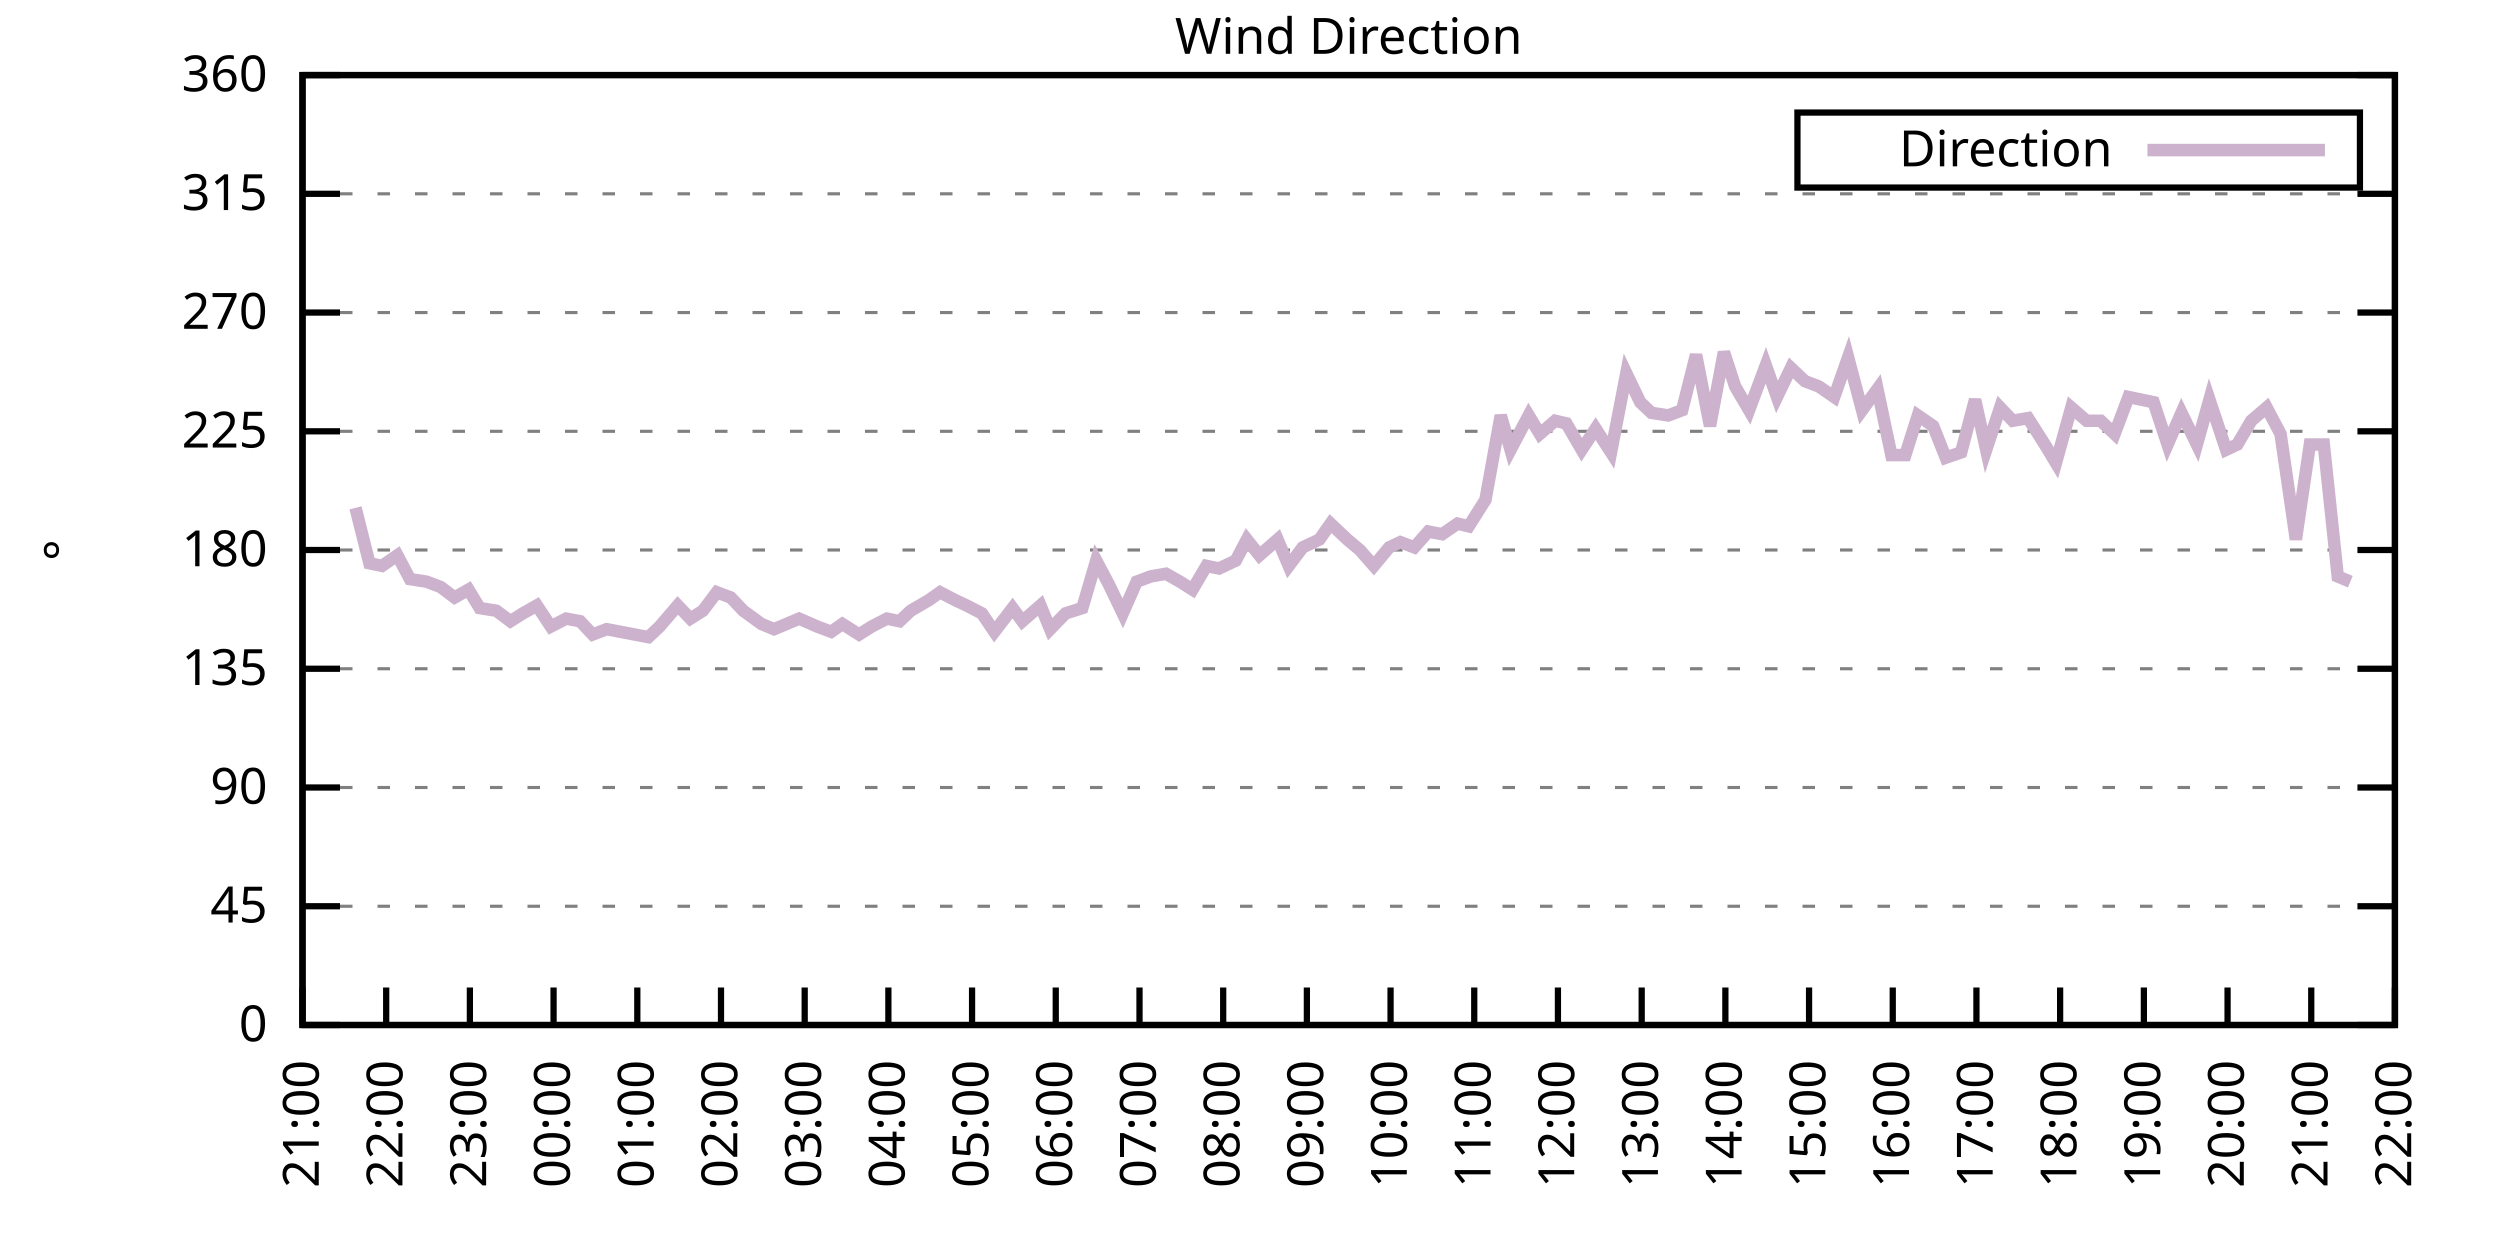
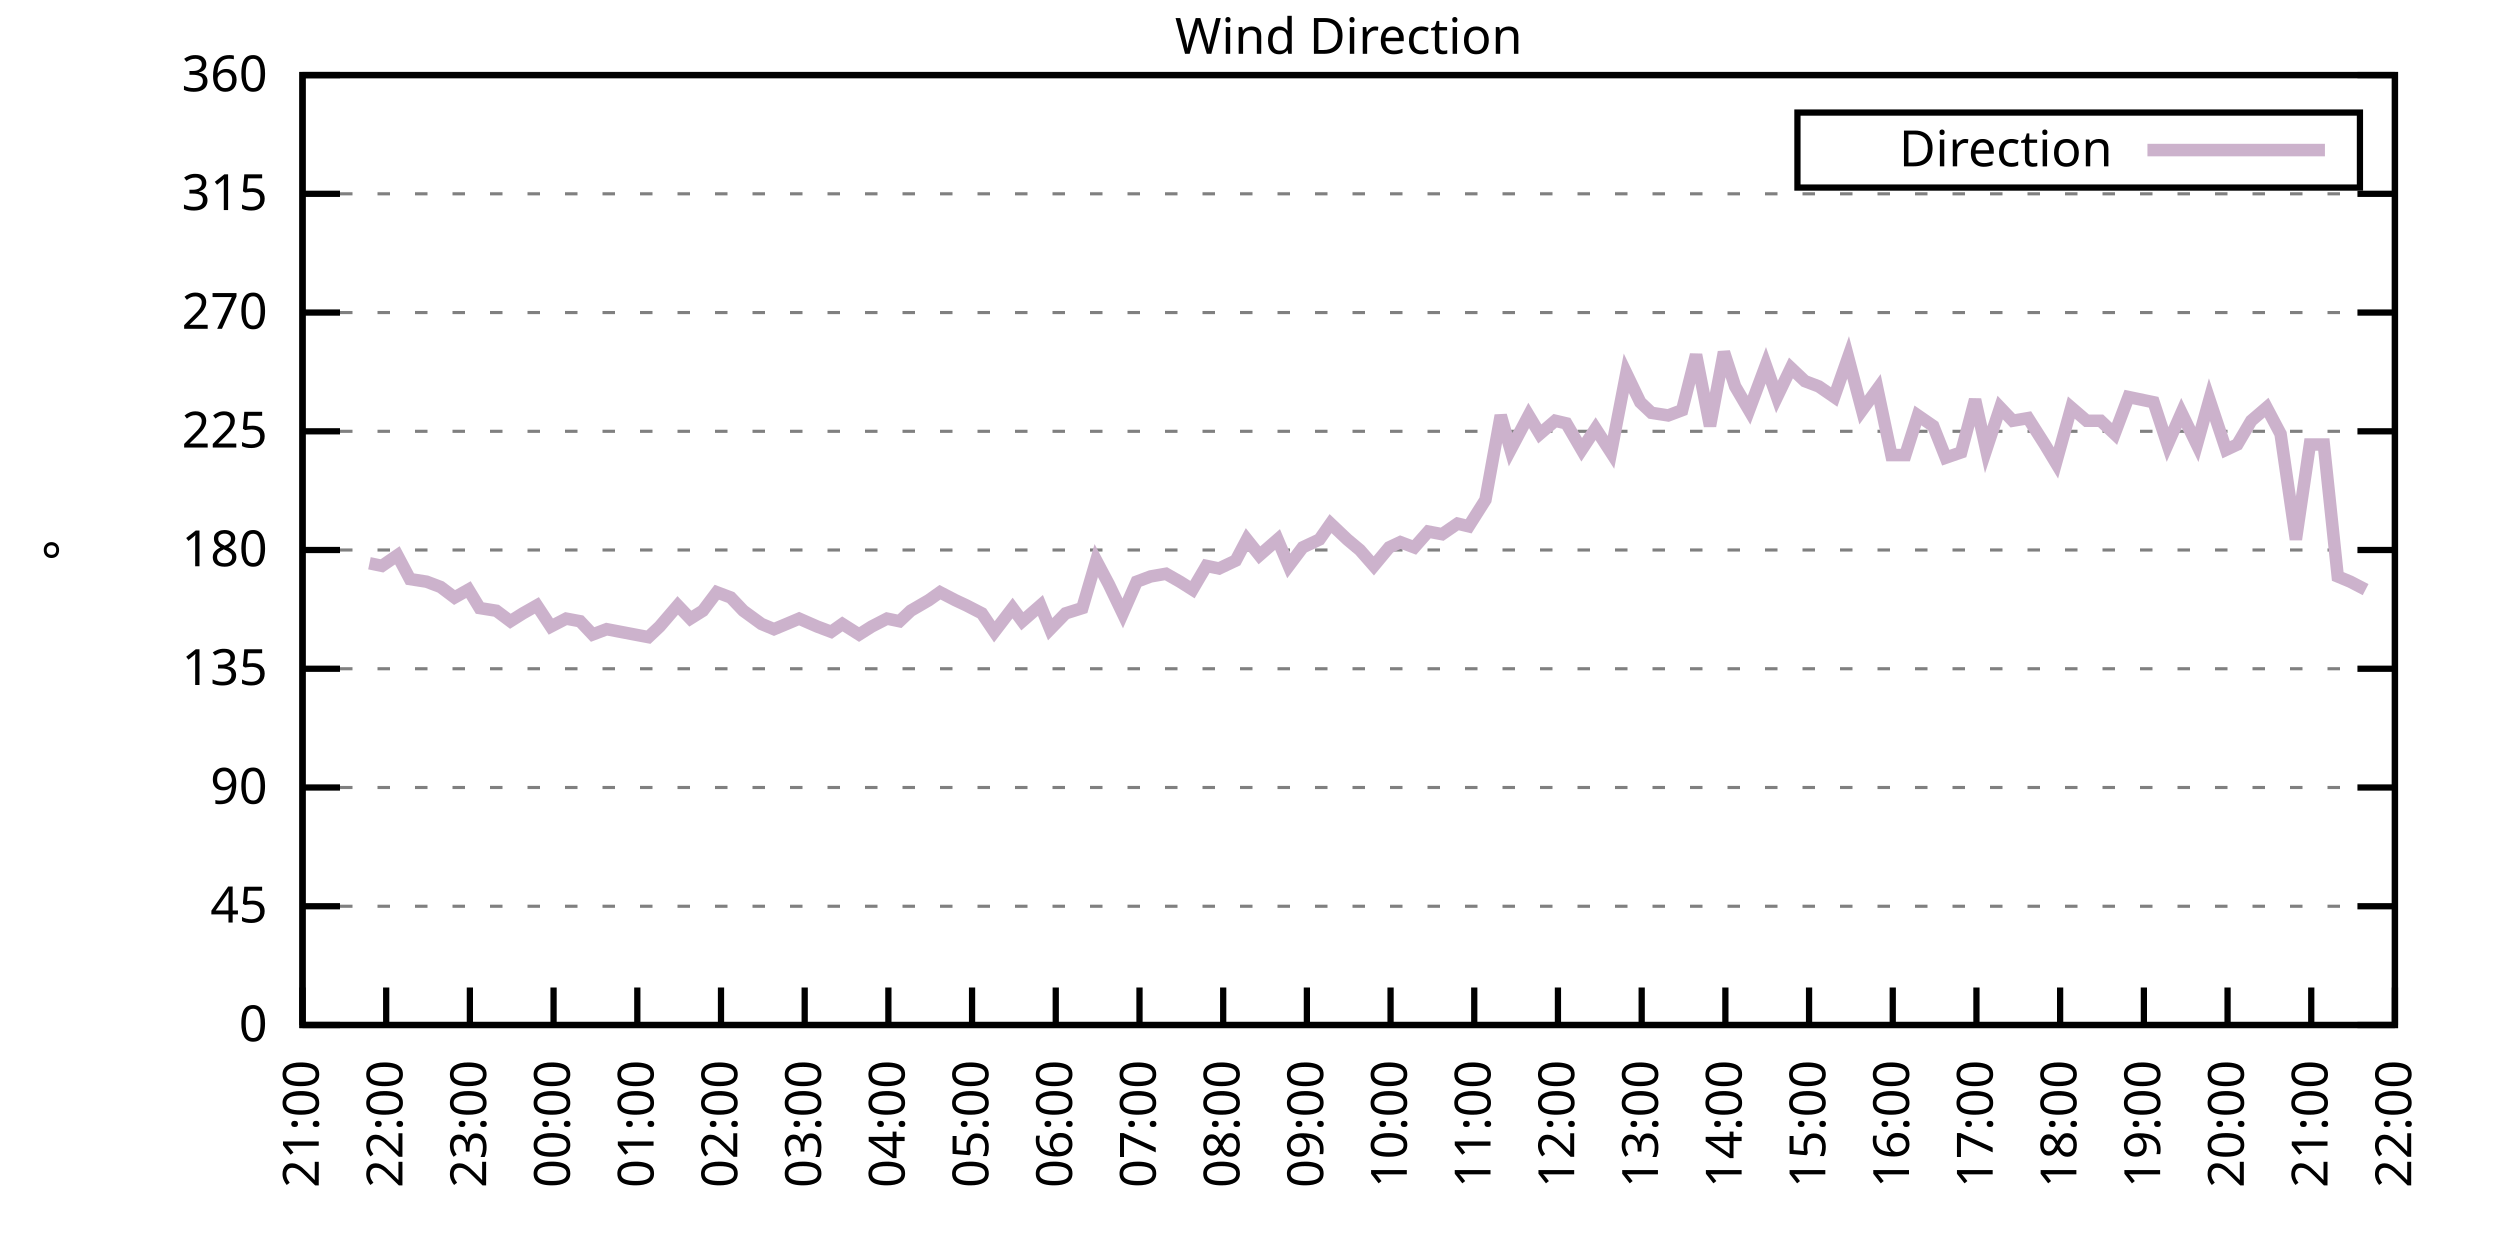
<svg xmlns="http://www.w3.org/2000/svg" xmlns:xlink="http://www.w3.org/1999/xlink" width="400" height="200" viewBox="0 0 400 200">
  <g id="gnuplot_canvas">
    <rect x="0" y="0" width="400" height="200" fill="none" />
    <defs>
      <circle id="gpDot" r="0.5" stroke-width="0.5" stroke="currentColor" />
      <path id="gpPt0" stroke-width="0.333" stroke="currentColor" d="M-1,0 h2 M0,-1 v2" />
      <path id="gpPt1" stroke-width="0.333" stroke="currentColor" d="M-1,-1 L1,1 M1,-1 L-1,1" />
      <path id="gpPt2" stroke-width="0.333" stroke="currentColor" d="M-1,0 L1,0 M0,-1 L0,1 M-1,-1 L1,1 M-1,1 L1,-1" />
      <rect id="gpPt3" stroke-width="0.333" stroke="currentColor" x="-1" y="-1" width="2" height="2" />
      <rect id="gpPt4" stroke-width="0.333" stroke="currentColor" fill="currentColor" x="-1" y="-1" width="2" height="2" />
      <circle id="gpPt5" stroke-width="0.333" stroke="currentColor" cx="0" cy="0" r="1" />
      <use xlink:href="#gpPt5" id="gpPt6" fill="currentColor" stroke="none" />
      <path id="gpPt7" stroke-width="0.333" stroke="currentColor" d="M0,-1.33 L-1.33,0.67 L1.33,0.67 z" />
      <use xlink:href="#gpPt7" id="gpPt8" fill="currentColor" stroke="none" />
      <use xlink:href="#gpPt7" id="gpPt9" stroke="currentColor" transform="rotate(180)" />
      <use xlink:href="#gpPt9" id="gpPt10" fill="currentColor" stroke="none" />
      <use xlink:href="#gpPt3" id="gpPt11" stroke="currentColor" transform="rotate(45)" />
      <use xlink:href="#gpPt11" id="gpPt12" fill="currentColor" stroke="none" />
      <path id="gpPt13" stroke-width="0.333" stroke="currentColor" d="M0,1.330 L1.265,0.411 L0.782,-1.067 L-0.782,-1.076 L-1.265,0.411 z" />
      <use xlink:href="#gpPt13" id="gpPt14" fill="currentColor" stroke="none" />
      <filter id="textbox" filterUnits="objectBoundingBox" x="0" y="0" height="1" width="1">
        <feFlood flood-color="white" flood-opacity="1" result="bgnd" />
        <feComposite in="SourceGraphic" in2="bgnd" operator="atop" />
      </filter>
      <filter id="greybox" filterUnits="objectBoundingBox" x="0" y="0" height="1" width="1">
        <feFlood flood-color="lightgrey" flood-opacity="1" result="grey" />
        <feComposite in="SourceGraphic" in2="grey" operator="atop" />
      </filter>
    </defs>
    <g fill="none" color="white" stroke="currentColor" stroke-width="1.00" stroke-linecap="butt" stroke-linejoin="miter">
</g>
    <g fill="none" color="black" stroke="currentColor" stroke-width="1.00" stroke-linecap="butt" stroke-linejoin="miter">
      <g stroke="none" shape-rendering="crispEdges">
        <polygon fill="rgb(255, 255, 255)" points="48.40,164.00 383.18,164.00 383.18,12.02 48.40,12.02 " />
      </g>
    </g>
    <g fill="none" color="black" stroke="currentColor" stroke-width="1.00" stroke-linecap="butt" stroke-linejoin="miter">
</g>
    <g fill="none" color="black" stroke="black" stroke-width="0.50" stroke-linecap="butt" stroke-linejoin="miter">
</g>
    <g fill="none" color="gray" stroke="currentColor" stroke-width="0.50" stroke-linecap="butt" stroke-linejoin="miter">
      <path stroke="gray" stroke-dasharray="2,4" class="gridline" d="M48.40,164.00 L383.19,164.00  " />
    </g>
    <g fill="none" color="gray" stroke="gray" stroke-width="1.00" stroke-linecap="butt" stroke-linejoin="miter">
</g>
    <g fill="none" color="black" stroke="currentColor" stroke-width="1.00" stroke-linecap="butt" stroke-linejoin="miter">
      <path stroke="black" d="M48.40,164.00 L54.40,164.00 M383.19,164.00 L377.19,164.00  " />
      <g transform="translate(42.80,166.60)" stroke="none" fill="black" font-family="Sans" font-size="8.00" text-anchor="end">
        <text>
          <tspan font-family="Sans"> 0</tspan>
        </text>
      </g>
    </g>
    <g fill="none" color="black" stroke="currentColor" stroke-width="1.00" stroke-linecap="butt" stroke-linejoin="miter">
</g>
    <g fill="none" color="black" stroke="black" stroke-width="0.50" stroke-linecap="butt" stroke-linejoin="miter">
</g>
    <g fill="none" color="gray" stroke="currentColor" stroke-width="0.50" stroke-linecap="butt" stroke-linejoin="miter">
      <path stroke="gray" stroke-dasharray="2,4" class="gridline" d="M48.40,145.00 L383.19,145.00  " />
    </g>
    <g fill="none" color="gray" stroke="gray" stroke-width="1.00" stroke-linecap="butt" stroke-linejoin="miter">
</g>
    <g fill="none" color="black" stroke="currentColor" stroke-width="1.00" stroke-linecap="butt" stroke-linejoin="miter">
      <path stroke="black" d="M48.40,145.00 L54.40,145.00 M383.19,145.00 L377.19,145.00  " />
      <g transform="translate(42.80,147.60)" stroke="none" fill="black" font-family="Sans" font-size="8.00" text-anchor="end">
        <text>
          <tspan font-family="Sans"> 45</tspan>
        </text>
      </g>
    </g>
    <g fill="none" color="black" stroke="currentColor" stroke-width="1.00" stroke-linecap="butt" stroke-linejoin="miter">
</g>
    <g fill="none" color="black" stroke="black" stroke-width="0.50" stroke-linecap="butt" stroke-linejoin="miter">
</g>
    <g fill="none" color="gray" stroke="currentColor" stroke-width="0.50" stroke-linecap="butt" stroke-linejoin="miter">
      <path stroke="gray" stroke-dasharray="2,4" class="gridline" d="M48.40,126.00 L383.19,126.00  " />
    </g>
    <g fill="none" color="gray" stroke="gray" stroke-width="1.00" stroke-linecap="butt" stroke-linejoin="miter">
</g>
    <g fill="none" color="black" stroke="currentColor" stroke-width="1.00" stroke-linecap="butt" stroke-linejoin="miter">
      <path stroke="black" d="M48.40,126.00 L54.40,126.00 M383.19,126.00 L377.19,126.00  " />
      <g transform="translate(42.80,128.60)" stroke="none" fill="black" font-family="Sans" font-size="8.00" text-anchor="end">
        <text>
          <tspan font-family="Sans"> 90</tspan>
        </text>
      </g>
    </g>
    <g fill="none" color="black" stroke="currentColor" stroke-width="1.00" stroke-linecap="butt" stroke-linejoin="miter">
</g>
    <g fill="none" color="black" stroke="black" stroke-width="0.50" stroke-linecap="butt" stroke-linejoin="miter">
</g>
    <g fill="none" color="gray" stroke="currentColor" stroke-width="0.50" stroke-linecap="butt" stroke-linejoin="miter">
      <path stroke="gray" stroke-dasharray="2,4" class="gridline" d="M48.40,107.00 L383.19,107.00  " />
    </g>
    <g fill="none" color="gray" stroke="gray" stroke-width="1.00" stroke-linecap="butt" stroke-linejoin="miter">
</g>
    <g fill="none" color="black" stroke="currentColor" stroke-width="1.00" stroke-linecap="butt" stroke-linejoin="miter">
      <path stroke="black" d="M48.40,107.00 L54.40,107.00 M383.19,107.00 L377.19,107.00  " />
      <g transform="translate(42.80,109.60)" stroke="none" fill="black" font-family="Sans" font-size="8.00" text-anchor="end">
        <text>
          <tspan font-family="Sans"> 135</tspan>
        </text>
      </g>
    </g>
    <g fill="none" color="black" stroke="currentColor" stroke-width="1.00" stroke-linecap="butt" stroke-linejoin="miter">
</g>
    <g fill="none" color="black" stroke="black" stroke-width="0.50" stroke-linecap="butt" stroke-linejoin="miter">
</g>
    <g fill="none" color="gray" stroke="currentColor" stroke-width="0.50" stroke-linecap="butt" stroke-linejoin="miter">
      <path stroke="gray" stroke-dasharray="2,4" class="gridline" d="M48.40,88.00 L383.19,88.00  " />
    </g>
    <g fill="none" color="gray" stroke="gray" stroke-width="1.00" stroke-linecap="butt" stroke-linejoin="miter">
</g>
    <g fill="none" color="black" stroke="currentColor" stroke-width="1.00" stroke-linecap="butt" stroke-linejoin="miter">
      <path stroke="black" d="M48.40,88.00 L54.40,88.00 M383.19,88.00 L377.19,88.00  " />
      <g transform="translate(42.80,90.60)" stroke="none" fill="black" font-family="Sans" font-size="8.00" text-anchor="end">
        <text>
          <tspan font-family="Sans"> 180</tspan>
        </text>
      </g>
    </g>
    <g fill="none" color="black" stroke="currentColor" stroke-width="1.00" stroke-linecap="butt" stroke-linejoin="miter">
</g>
    <g fill="none" color="black" stroke="black" stroke-width="0.50" stroke-linecap="butt" stroke-linejoin="miter">
</g>
    <g fill="none" color="gray" stroke="currentColor" stroke-width="0.50" stroke-linecap="butt" stroke-linejoin="miter">
      <path stroke="gray" stroke-dasharray="2,4" class="gridline" d="M48.40,69.01 L383.19,69.01  " />
    </g>
    <g fill="none" color="gray" stroke="gray" stroke-width="1.00" stroke-linecap="butt" stroke-linejoin="miter">
</g>
    <g fill="none" color="black" stroke="currentColor" stroke-width="1.00" stroke-linecap="butt" stroke-linejoin="miter">
      <path stroke="black" d="M48.40,69.01 L54.40,69.01 M383.19,69.01 L377.19,69.01  " />
      <g transform="translate(42.80,71.61)" stroke="none" fill="black" font-family="Sans" font-size="8.00" text-anchor="end">
        <text>
          <tspan font-family="Sans"> 225</tspan>
        </text>
      </g>
    </g>
    <g fill="none" color="black" stroke="currentColor" stroke-width="1.00" stroke-linecap="butt" stroke-linejoin="miter">
</g>
    <g fill="none" color="black" stroke="black" stroke-width="0.50" stroke-linecap="butt" stroke-linejoin="miter">
</g>
    <g fill="none" color="gray" stroke="currentColor" stroke-width="0.50" stroke-linecap="butt" stroke-linejoin="miter">
      <path stroke="gray" stroke-dasharray="2,4" class="gridline" d="M48.40,50.01 L383.19,50.01  " />
    </g>
    <g fill="none" color="gray" stroke="gray" stroke-width="1.00" stroke-linecap="butt" stroke-linejoin="miter">
</g>
    <g fill="none" color="black" stroke="currentColor" stroke-width="1.00" stroke-linecap="butt" stroke-linejoin="miter">
      <path stroke="black" d="M48.40,50.01 L54.40,50.01 M383.19,50.01 L377.19,50.01  " />
      <g transform="translate(42.80,52.61)" stroke="none" fill="black" font-family="Sans" font-size="8.00" text-anchor="end">
        <text>
          <tspan font-family="Sans"> 270</tspan>
        </text>
      </g>
    </g>
    <g fill="none" color="black" stroke="currentColor" stroke-width="1.00" stroke-linecap="butt" stroke-linejoin="miter">
</g>
    <g fill="none" color="black" stroke="black" stroke-width="0.50" stroke-linecap="butt" stroke-linejoin="miter">
</g>
    <g fill="none" color="gray" stroke="currentColor" stroke-width="0.50" stroke-linecap="butt" stroke-linejoin="miter">
      <path stroke="gray" stroke-dasharray="2,4" class="gridline" d="M48.40,31.01 L383.19,31.01  " />
    </g>
    <g fill="none" color="gray" stroke="gray" stroke-width="1.00" stroke-linecap="butt" stroke-linejoin="miter">
</g>
    <g fill="none" color="black" stroke="currentColor" stroke-width="1.00" stroke-linecap="butt" stroke-linejoin="miter">
      <path stroke="black" d="M48.40,31.01 L54.40,31.01 M383.19,31.01 L377.19,31.01  " />
      <g transform="translate(42.80,33.61)" stroke="none" fill="black" font-family="Sans" font-size="8.00" text-anchor="end">
        <text>
          <tspan font-family="Sans"> 315</tspan>
        </text>
      </g>
    </g>
    <g fill="none" color="black" stroke="currentColor" stroke-width="1.00" stroke-linecap="butt" stroke-linejoin="miter">
</g>
    <g fill="none" color="black" stroke="black" stroke-width="0.50" stroke-linecap="butt" stroke-linejoin="miter">
</g>
    <g fill="none" color="gray" stroke="currentColor" stroke-width="0.50" stroke-linecap="butt" stroke-linejoin="miter">
      <path stroke="gray" stroke-dasharray="2,4" class="gridline" d="M48.40,12.01 L383.19,12.01  " />
    </g>
    <g fill="none" color="gray" stroke="gray" stroke-width="1.00" stroke-linecap="butt" stroke-linejoin="miter">
</g>
    <g fill="none" color="black" stroke="currentColor" stroke-width="1.00" stroke-linecap="butt" stroke-linejoin="miter">
      <path stroke="black" d="M48.40,12.01 L54.40,12.01 M383.19,12.01 L377.19,12.01  " />
      <g transform="translate(42.80,14.61)" stroke="none" fill="black" font-family="Sans" font-size="8.00" text-anchor="end">
        <text>
          <tspan font-family="Sans"> 360</tspan>
        </text>
      </g>
    </g>
    <g fill="none" color="black" stroke="currentColor" stroke-width="1.00" stroke-linecap="butt" stroke-linejoin="miter">
      <path stroke="black" d="M48.40,164.00 L48.40,158.00  " />
      <g transform="translate(51.00,169.60) rotate(270.00)" stroke="none" fill="black" font-family="Sans" font-size="8.00" text-anchor="end">
        <text>
          <tspan font-family="Sans">21:00</tspan>
        </text>
      </g>
    </g>
    <g fill="none" color="black" stroke="currentColor" stroke-width="1.00" stroke-linecap="butt" stroke-linejoin="miter">
      <path stroke="black" d="M61.79,164.00 L61.79,158.00  " />
      <g transform="translate(64.39,169.60) rotate(270.00)" stroke="none" fill="black" font-family="Sans" font-size="8.00" text-anchor="end">
        <text>
          <tspan font-family="Sans">22:00</tspan>
        </text>
      </g>
    </g>
    <g fill="none" color="black" stroke="currentColor" stroke-width="1.00" stroke-linecap="butt" stroke-linejoin="miter">
      <path stroke="black" d="M75.18,164.00 L75.18,158.00  " />
      <g transform="translate(77.78,169.60) rotate(270.00)" stroke="none" fill="black" font-family="Sans" font-size="8.00" text-anchor="end">
        <text>
          <tspan font-family="Sans">23:00</tspan>
        </text>
      </g>
    </g>
    <g fill="none" color="black" stroke="currentColor" stroke-width="1.00" stroke-linecap="butt" stroke-linejoin="miter">
      <path stroke="black" d="M88.57,164.00 L88.57,158.00  " />
      <g transform="translate(91.17,169.60) rotate(270.00)" stroke="none" fill="black" font-family="Sans" font-size="8.00" text-anchor="end">
        <text>
          <tspan font-family="Sans">00:00</tspan>
        </text>
      </g>
    </g>
    <g fill="none" color="black" stroke="currentColor" stroke-width="1.00" stroke-linecap="butt" stroke-linejoin="miter">
      <path stroke="black" d="M101.97,164.00 L101.97,158.00  " />
      <g transform="translate(104.57,169.60) rotate(270.00)" stroke="none" fill="black" font-family="Sans" font-size="8.00" text-anchor="end">
        <text>
          <tspan font-family="Sans">01:00</tspan>
        </text>
      </g>
    </g>
    <g fill="none" color="black" stroke="currentColor" stroke-width="1.00" stroke-linecap="butt" stroke-linejoin="miter">
      <path stroke="black" d="M115.36,164.00 L115.36,158.00  " />
      <g transform="translate(117.96,169.60) rotate(270.00)" stroke="none" fill="black" font-family="Sans" font-size="8.00" text-anchor="end">
        <text>
          <tspan font-family="Sans">02:00</tspan>
        </text>
      </g>
    </g>
    <g fill="none" color="black" stroke="currentColor" stroke-width="1.00" stroke-linecap="butt" stroke-linejoin="miter">
      <path stroke="black" d="M128.75,164.00 L128.75,158.00  " />
      <g transform="translate(131.35,169.60) rotate(270.00)" stroke="none" fill="black" font-family="Sans" font-size="8.00" text-anchor="end">
        <text>
          <tspan font-family="Sans">03:00</tspan>
        </text>
      </g>
    </g>
    <g fill="none" color="black" stroke="currentColor" stroke-width="1.00" stroke-linecap="butt" stroke-linejoin="miter">
      <path stroke="black" d="M142.14,164.00 L142.14,158.00  " />
      <g transform="translate(144.74,169.60) rotate(270.00)" stroke="none" fill="black" font-family="Sans" font-size="8.00" text-anchor="end">
        <text>
          <tspan font-family="Sans">04:00</tspan>
        </text>
      </g>
    </g>
    <g fill="none" color="black" stroke="currentColor" stroke-width="1.00" stroke-linecap="butt" stroke-linejoin="miter">
      <path stroke="black" d="M155.53,164.00 L155.53,158.00  " />
      <g transform="translate(158.13,169.60) rotate(270.00)" stroke="none" fill="black" font-family="Sans" font-size="8.00" text-anchor="end">
        <text>
          <tspan font-family="Sans">05:00</tspan>
        </text>
      </g>
    </g>
    <g fill="none" color="black" stroke="currentColor" stroke-width="1.00" stroke-linecap="butt" stroke-linejoin="miter">
      <path stroke="black" d="M168.92,164.00 L168.92,158.00  " />
      <g transform="translate(171.52,169.60) rotate(270.00)" stroke="none" fill="black" font-family="Sans" font-size="8.00" text-anchor="end">
        <text>
          <tspan font-family="Sans">06:00</tspan>
        </text>
      </g>
    </g>
    <g fill="none" color="black" stroke="currentColor" stroke-width="1.00" stroke-linecap="butt" stroke-linejoin="miter">
      <path stroke="black" d="M182.32,164.00 L182.32,158.00  " />
      <g transform="translate(184.92,169.60) rotate(270.00)" stroke="none" fill="black" font-family="Sans" font-size="8.00" text-anchor="end">
        <text>
          <tspan font-family="Sans">07:00</tspan>
        </text>
      </g>
    </g>
    <g fill="none" color="black" stroke="currentColor" stroke-width="1.00" stroke-linecap="butt" stroke-linejoin="miter">
      <path stroke="black" d="M195.71,164.00 L195.71,158.00  " />
      <g transform="translate(198.31,169.60) rotate(270.00)" stroke="none" fill="black" font-family="Sans" font-size="8.00" text-anchor="end">
        <text>
          <tspan font-family="Sans">08:00</tspan>
        </text>
      </g>
    </g>
    <g fill="none" color="black" stroke="currentColor" stroke-width="1.00" stroke-linecap="butt" stroke-linejoin="miter">
      <path stroke="black" d="M209.10,164.00 L209.10,158.00  " />
      <g transform="translate(211.70,169.60) rotate(270.00)" stroke="none" fill="black" font-family="Sans" font-size="8.00" text-anchor="end">
        <text>
          <tspan font-family="Sans">09:00</tspan>
        </text>
      </g>
    </g>
    <g fill="none" color="black" stroke="currentColor" stroke-width="1.00" stroke-linecap="butt" stroke-linejoin="miter">
      <path stroke="black" d="M222.49,164.00 L222.49,158.00  " />
      <g transform="translate(225.09,169.60) rotate(270.00)" stroke="none" fill="black" font-family="Sans" font-size="8.00" text-anchor="end">
        <text>
          <tspan font-family="Sans">10:00</tspan>
        </text>
      </g>
    </g>
    <g fill="none" color="black" stroke="currentColor" stroke-width="1.00" stroke-linecap="butt" stroke-linejoin="miter">
      <path stroke="black" d="M235.88,164.00 L235.88,158.00  " />
      <g transform="translate(238.48,169.60) rotate(270.00)" stroke="none" fill="black" font-family="Sans" font-size="8.00" text-anchor="end">
        <text>
          <tspan font-family="Sans">11:00</tspan>
        </text>
      </g>
    </g>
    <g fill="none" color="black" stroke="currentColor" stroke-width="1.00" stroke-linecap="butt" stroke-linejoin="miter">
      <path stroke="black" d="M249.27,164.00 L249.27,158.00  " />
      <g transform="translate(251.87,169.60) rotate(270.00)" stroke="none" fill="black" font-family="Sans" font-size="8.00" text-anchor="end">
        <text>
          <tspan font-family="Sans">12:00</tspan>
        </text>
      </g>
    </g>
    <g fill="none" color="black" stroke="currentColor" stroke-width="1.00" stroke-linecap="butt" stroke-linejoin="miter">
      <path stroke="black" d="M262.67,164.00 L262.67,158.00  " />
      <g transform="translate(265.27,169.60) rotate(270.00)" stroke="none" fill="black" font-family="Sans" font-size="8.00" text-anchor="end">
        <text>
          <tspan font-family="Sans">13:00</tspan>
        </text>
      </g>
    </g>
    <g fill="none" color="black" stroke="currentColor" stroke-width="1.00" stroke-linecap="butt" stroke-linejoin="miter">
      <path stroke="black" d="M276.06,164.00 L276.06,158.00  " />
      <g transform="translate(278.66,169.60) rotate(270.00)" stroke="none" fill="black" font-family="Sans" font-size="8.00" text-anchor="end">
        <text>
          <tspan font-family="Sans">14:00</tspan>
        </text>
      </g>
    </g>
    <g fill="none" color="black" stroke="currentColor" stroke-width="1.00" stroke-linecap="butt" stroke-linejoin="miter">
      <path stroke="black" d="M289.45,164.00 L289.45,158.00  " />
      <g transform="translate(292.05,169.60) rotate(270.00)" stroke="none" fill="black" font-family="Sans" font-size="8.00" text-anchor="end">
        <text>
          <tspan font-family="Sans">15:00</tspan>
        </text>
      </g>
    </g>
    <g fill="none" color="black" stroke="currentColor" stroke-width="1.00" stroke-linecap="butt" stroke-linejoin="miter">
      <path stroke="black" d="M302.84,164.00 L302.84,158.00  " />
      <g transform="translate(305.44,169.60) rotate(270.00)" stroke="none" fill="black" font-family="Sans" font-size="8.00" text-anchor="end">
        <text>
          <tspan font-family="Sans">16:00</tspan>
        </text>
      </g>
    </g>
    <g fill="none" color="black" stroke="currentColor" stroke-width="1.00" stroke-linecap="butt" stroke-linejoin="miter">
      <path stroke="black" d="M316.23,164.00 L316.23,158.00  " />
      <g transform="translate(318.83,169.60) rotate(270.00)" stroke="none" fill="black" font-family="Sans" font-size="8.00" text-anchor="end">
        <text>
          <tspan font-family="Sans">17:00</tspan>
        </text>
      </g>
    </g>
    <g fill="none" color="black" stroke="currentColor" stroke-width="1.00" stroke-linecap="butt" stroke-linejoin="miter">
      <path stroke="black" d="M329.62,164.00 L329.62,158.00  " />
      <g transform="translate(332.22,169.60) rotate(270.00)" stroke="none" fill="black" font-family="Sans" font-size="8.00" text-anchor="end">
        <text>
          <tspan font-family="Sans">18:00</tspan>
        </text>
      </g>
    </g>
    <g fill="none" color="black" stroke="currentColor" stroke-width="1.00" stroke-linecap="butt" stroke-linejoin="miter">
      <path stroke="black" d="M343.02,164.00 L343.02,158.00  " />
      <g transform="translate(345.62,169.60) rotate(270.00)" stroke="none" fill="black" font-family="Sans" font-size="8.00" text-anchor="end">
        <text>
          <tspan font-family="Sans">19:00</tspan>
        </text>
      </g>
    </g>
    <g fill="none" color="black" stroke="currentColor" stroke-width="1.00" stroke-linecap="butt" stroke-linejoin="miter">
      <path stroke="black" d="M356.41,164.00 L356.41,158.00  " />
      <g transform="translate(359.01,169.60) rotate(270.00)" stroke="none" fill="black" font-family="Sans" font-size="8.00" text-anchor="end">
        <text>
          <tspan font-family="Sans">20:00</tspan>
        </text>
      </g>
    </g>
    <g fill="none" color="black" stroke="currentColor" stroke-width="1.00" stroke-linecap="butt" stroke-linejoin="miter">
      <path stroke="black" d="M369.80,164.00 L369.80,158.00  " />
      <g transform="translate(372.40,169.60) rotate(270.00)" stroke="none" fill="black" font-family="Sans" font-size="8.00" text-anchor="end">
        <text>
          <tspan font-family="Sans">21:00</tspan>
        </text>
      </g>
    </g>
    <g fill="none" color="black" stroke="currentColor" stroke-width="1.00" stroke-linecap="butt" stroke-linejoin="miter">
      <path stroke="black" d="M383.19,164.00 L383.19,158.00  " />
      <g transform="translate(385.79,169.60) rotate(270.00)" stroke="none" fill="black" font-family="Sans" font-size="8.00" text-anchor="end">
        <text>
          <tspan font-family="Sans">22:00</tspan>
        </text>
      </g>
    </g>
    <g fill="none" color="black" stroke="currentColor" stroke-width="1.00" stroke-linecap="butt" stroke-linejoin="miter">
</g>
    <g fill="none" color="black" stroke="currentColor" stroke-width="1.00" stroke-linecap="butt" stroke-linejoin="miter">
      <path stroke="black" d="M48.40,12.01 L48.40,164.00 L383.19,164.00 L383.19,12.01 L48.40,12.01 Z  " />
    </g>
    <g fill="none" color="black" stroke="currentColor" stroke-width="1.00" stroke-linecap="butt" stroke-linejoin="miter">
</g>
    <g fill="none" color="black" stroke="currentColor" stroke-width="1.00" stroke-linecap="butt" stroke-linejoin="miter">
      <path stroke="black" d="M287.59,30.01 L287.59,18.01 L377.59,18.01 L377.59,30.01 L287.59,30.01 Z  " />
    </g>
    <g id="Wind_direction_plot_1">
      <g fill="none" color="white" stroke="black" stroke-width="2.00" stroke-linecap="butt" stroke-linejoin="miter">
</g>
      <g fill="none" color="black" stroke="currentColor" stroke-width="2.00" stroke-linecap="butt" stroke-linejoin="miter">
        <g transform="translate(337.99,26.61)" stroke="none" fill="black" font-family="Sans" font-size="8.00" text-anchor="end">
          <text>
            <tspan font-family="Sans">Direction</tspan>
          </text>
        </g>
      </g>
      <g fill="none" color="black" stroke="currentColor" stroke-width="2.00" stroke-linecap="butt" stroke-linejoin="miter">
-         <path stroke="rgb(204, 178, 204)" d="M343.59,24.01 L371.99,24.01 M56.88,81.25 L59.11,90.12 L61.12,90.54 L63.58,88.85 L65.59,92.65 L68.26,93.07   L70.50,93.92 L72.73,95.60 L74.96,94.34 L76.75,97.29 L79.42,97.72 L81.66,99.40 L83.66,98.14 L85.90,96.87   L88.13,100.25 L90.58,98.98 L92.82,99.40 L94.82,101.52 L97.06,100.67 L101.52,101.52 L103.75,101.94 L105.54,100.25   L108.44,96.87 L110.45,98.98 L112.46,97.72 L114.69,94.76 L116.92,95.60 L118.93,97.72 L121.83,99.83 L123.84,100.67   L125.85,99.83 L127.86,98.98 L130.76,100.25 L132.99,101.09 L134.78,99.83 L137.45,101.52 L139.46,100.25 L141.92,98.98   L143.93,99.40 L145.71,97.72 L148.61,96.03 L150.40,94.76 L152.85,96.03 L154.64,96.87 L157.10,98.14 L159.10,101.09   L162.01,97.29 L163.57,99.40 L166.47,96.87 L168.03,100.67 L170.49,98.14 L173.17,97.29 L175.40,89.69 L177.41,93.49   L179.64,98.14 L181.87,93.07 L184.10,92.23 L186.56,91.80 L188.79,93.07 L190.80,94.34 L193.03,90.54 L195.04,90.96   L197.72,89.69 L199.50,86.32 L201.51,88.85 L204.41,86.32 L206.20,90.54 L208.43,87.58 L211.11,86.32 L212.89,83.78   L215.57,86.32 L217.58,88.00 L219.81,90.54 L222.27,87.58 L224.05,86.74 L226.29,87.58 L228.52,85.05 L230.75,85.47   L233.20,83.78 L234.99,84.21 L237.67,79.98 L240.12,66.47 L241.69,71.96 L244.59,66.47 L246.37,69.43 L248.83,67.32   L250.61,67.74 L253.07,71.96 L255.30,68.58 L257.76,72.38 L260.21,59.72 L262.44,64.36 L264.23,66.05 L266.91,66.47   L269.14,65.63 L271.37,56.76 L273.60,68.16 L275.83,56.34 L277.62,61.83 L279.85,65.63 L282.53,58.45 L284.32,63.52   L286.55,58.87 L288.78,60.98 L291.01,61.83 L293.47,63.52 L295.70,57.18 L297.93,65.63 L300.39,62.25 L302.62,72.81   L304.85,72.81 L306.86,66.47 L309.31,68.16 L311.32,73.23 L313.78,72.38 L316.01,63.94 L317.79,71.96 L320.03,65.21   L322.04,67.32 L324.49,66.90 L327.17,71.12 L328.95,74.07 L331.41,65.21 L333.86,67.32 L336.10,67.32 L338.33,69.43   L340.56,63.52 L344.58,64.36 L346.81,71.12 L349.04,66.05 L351.50,71.12 L353.51,63.94 L356.18,71.96 L357.97,71.12   L360.20,67.32 L362.66,65.21 L364.89,69.43 L367.34,86.32 L369.58,71.12 L371.81,71.12 L374.04,92.23 L376.05,93.07    " />
+         <path stroke="rgb(204, 178, 204)" d="M343.59,24.01 L371.99,24.01 M59.11,90.12 L61.12,90.54 L63.58,88.85 L65.59,92.65 L68.26,93.07 L70.50,93.92   L72.73,95.60 L74.96,94.34 L76.75,97.29 L79.42,97.72 L81.66,99.40 L83.66,98.14 L85.90,96.87 L88.13,100.25   L90.58,98.98 L92.82,99.40 L94.82,101.52 L97.06,100.67 L101.52,101.52 L103.75,101.94 L105.54,100.25 L108.44,96.87   L110.45,98.98 L112.46,97.72 L114.69,94.76 L116.92,95.60 L118.93,97.72 L121.83,99.83 L123.84,100.67 L125.85,99.83   L127.86,98.98 L130.76,100.25 L132.99,101.09 L134.78,99.83 L137.45,101.52 L139.46,100.25 L141.92,98.98 L143.93,99.40   L145.71,97.72 L148.61,96.03 L150.40,94.76 L152.85,96.03 L154.64,96.87 L157.10,98.14 L159.10,101.09 L162.01,97.29   L163.57,99.40 L166.47,96.87 L168.03,100.67 L170.49,98.14 L173.17,97.29 L175.40,89.69 L177.41,93.49 L179.64,98.14   L181.87,93.07 L184.10,92.23 L186.56,91.80 L188.79,93.07 L190.80,94.34 L193.03,90.54 L195.04,90.96 L197.72,89.69   L199.50,86.32 L201.51,88.85 L204.41,86.32 L206.20,90.54 L208.43,87.58 L211.11,86.32 L212.89,83.78 L215.57,86.32   L217.58,88.00 L219.81,90.54 L222.27,87.58 L224.05,86.74 L226.29,87.58 L228.52,85.05 L230.75,85.47 L233.20,83.78   L234.99,84.21 L237.67,79.98 L240.12,66.47 L241.69,71.96 L244.59,66.47 L246.37,69.43 L248.83,67.32 L250.61,67.74   L253.07,71.96 L255.30,68.58 L257.76,72.38 L260.21,59.72 L262.44,64.36 L264.23,66.05 L266.91,66.47 L269.14,65.63   L271.37,56.76 L273.60,68.16 L275.83,56.34 L277.62,61.83 L279.85,65.63 L282.53,58.45 L284.32,63.52 L286.55,58.87   L288.78,60.98 L291.01,61.83 L293.47,63.52 L295.70,57.18 L297.93,65.63 L300.39,62.25 L302.62,72.81 L304.85,72.81   L306.86,66.47 L309.31,68.16 L311.32,73.23 L313.78,72.38 L316.01,63.94 L317.79,71.96 L320.03,65.21 L322.04,67.32   L324.49,66.90 L327.17,71.12 L328.95,74.07 L331.41,65.21 L333.86,67.32 L336.10,67.32 L338.33,69.43 L340.56,63.52   L344.58,64.36 L346.81,71.12 L349.04,66.05 L351.50,71.12 L353.51,63.94 L356.18,71.96 L357.97,71.12 L360.20,67.32   L362.66,65.21 L364.89,69.43 L367.34,86.32 L369.58,71.12 L371.81,71.12 L374.04,92.23 L376.05,93.07 L378.50,94.34    " />
      </g>
    </g>
    <g fill="none" color="black" stroke="currentColor" stroke-width="2.00" stroke-linecap="butt" stroke-linejoin="miter">
</g>
    <g fill="none" color="black" stroke="black" stroke-width="1.00" stroke-linecap="butt" stroke-linejoin="miter">
</g>
    <g fill="none" color="black" stroke="currentColor" stroke-width="1.00" stroke-linecap="butt" stroke-linejoin="miter">
      <path stroke="black" d="M48.40,12.01 L48.40,164.00 L383.19,164.00 L383.19,12.01 L48.40,12.01 Z  " />
      <g transform="translate(12.80,88.01) rotate(270.00)" stroke="none" fill="black" font-family="Sans" font-size="8.00" text-anchor="middle">
        <text>
          <tspan font-family="Sans">°</tspan>
        </text>
      </g>
    </g>
    <g fill="none" color="black" stroke="currentColor" stroke-width="1.00" stroke-linecap="butt" stroke-linejoin="miter">
</g>
    <g fill="none" color="black" stroke="currentColor" stroke-width="1.00" stroke-linecap="butt" stroke-linejoin="miter">
      <g transform="translate(215.79,8.61)" stroke="none" fill="black" font-family="Sans" font-size="8.00" text-anchor="middle">
        <text>
          <tspan font-family="Sans">Wind Direction</tspan>
        </text>
      </g>
    </g>
    <g fill="none" color="black" stroke="currentColor" stroke-width="1.00" stroke-linecap="butt" stroke-linejoin="miter">
</g>
  </g>
</svg>
